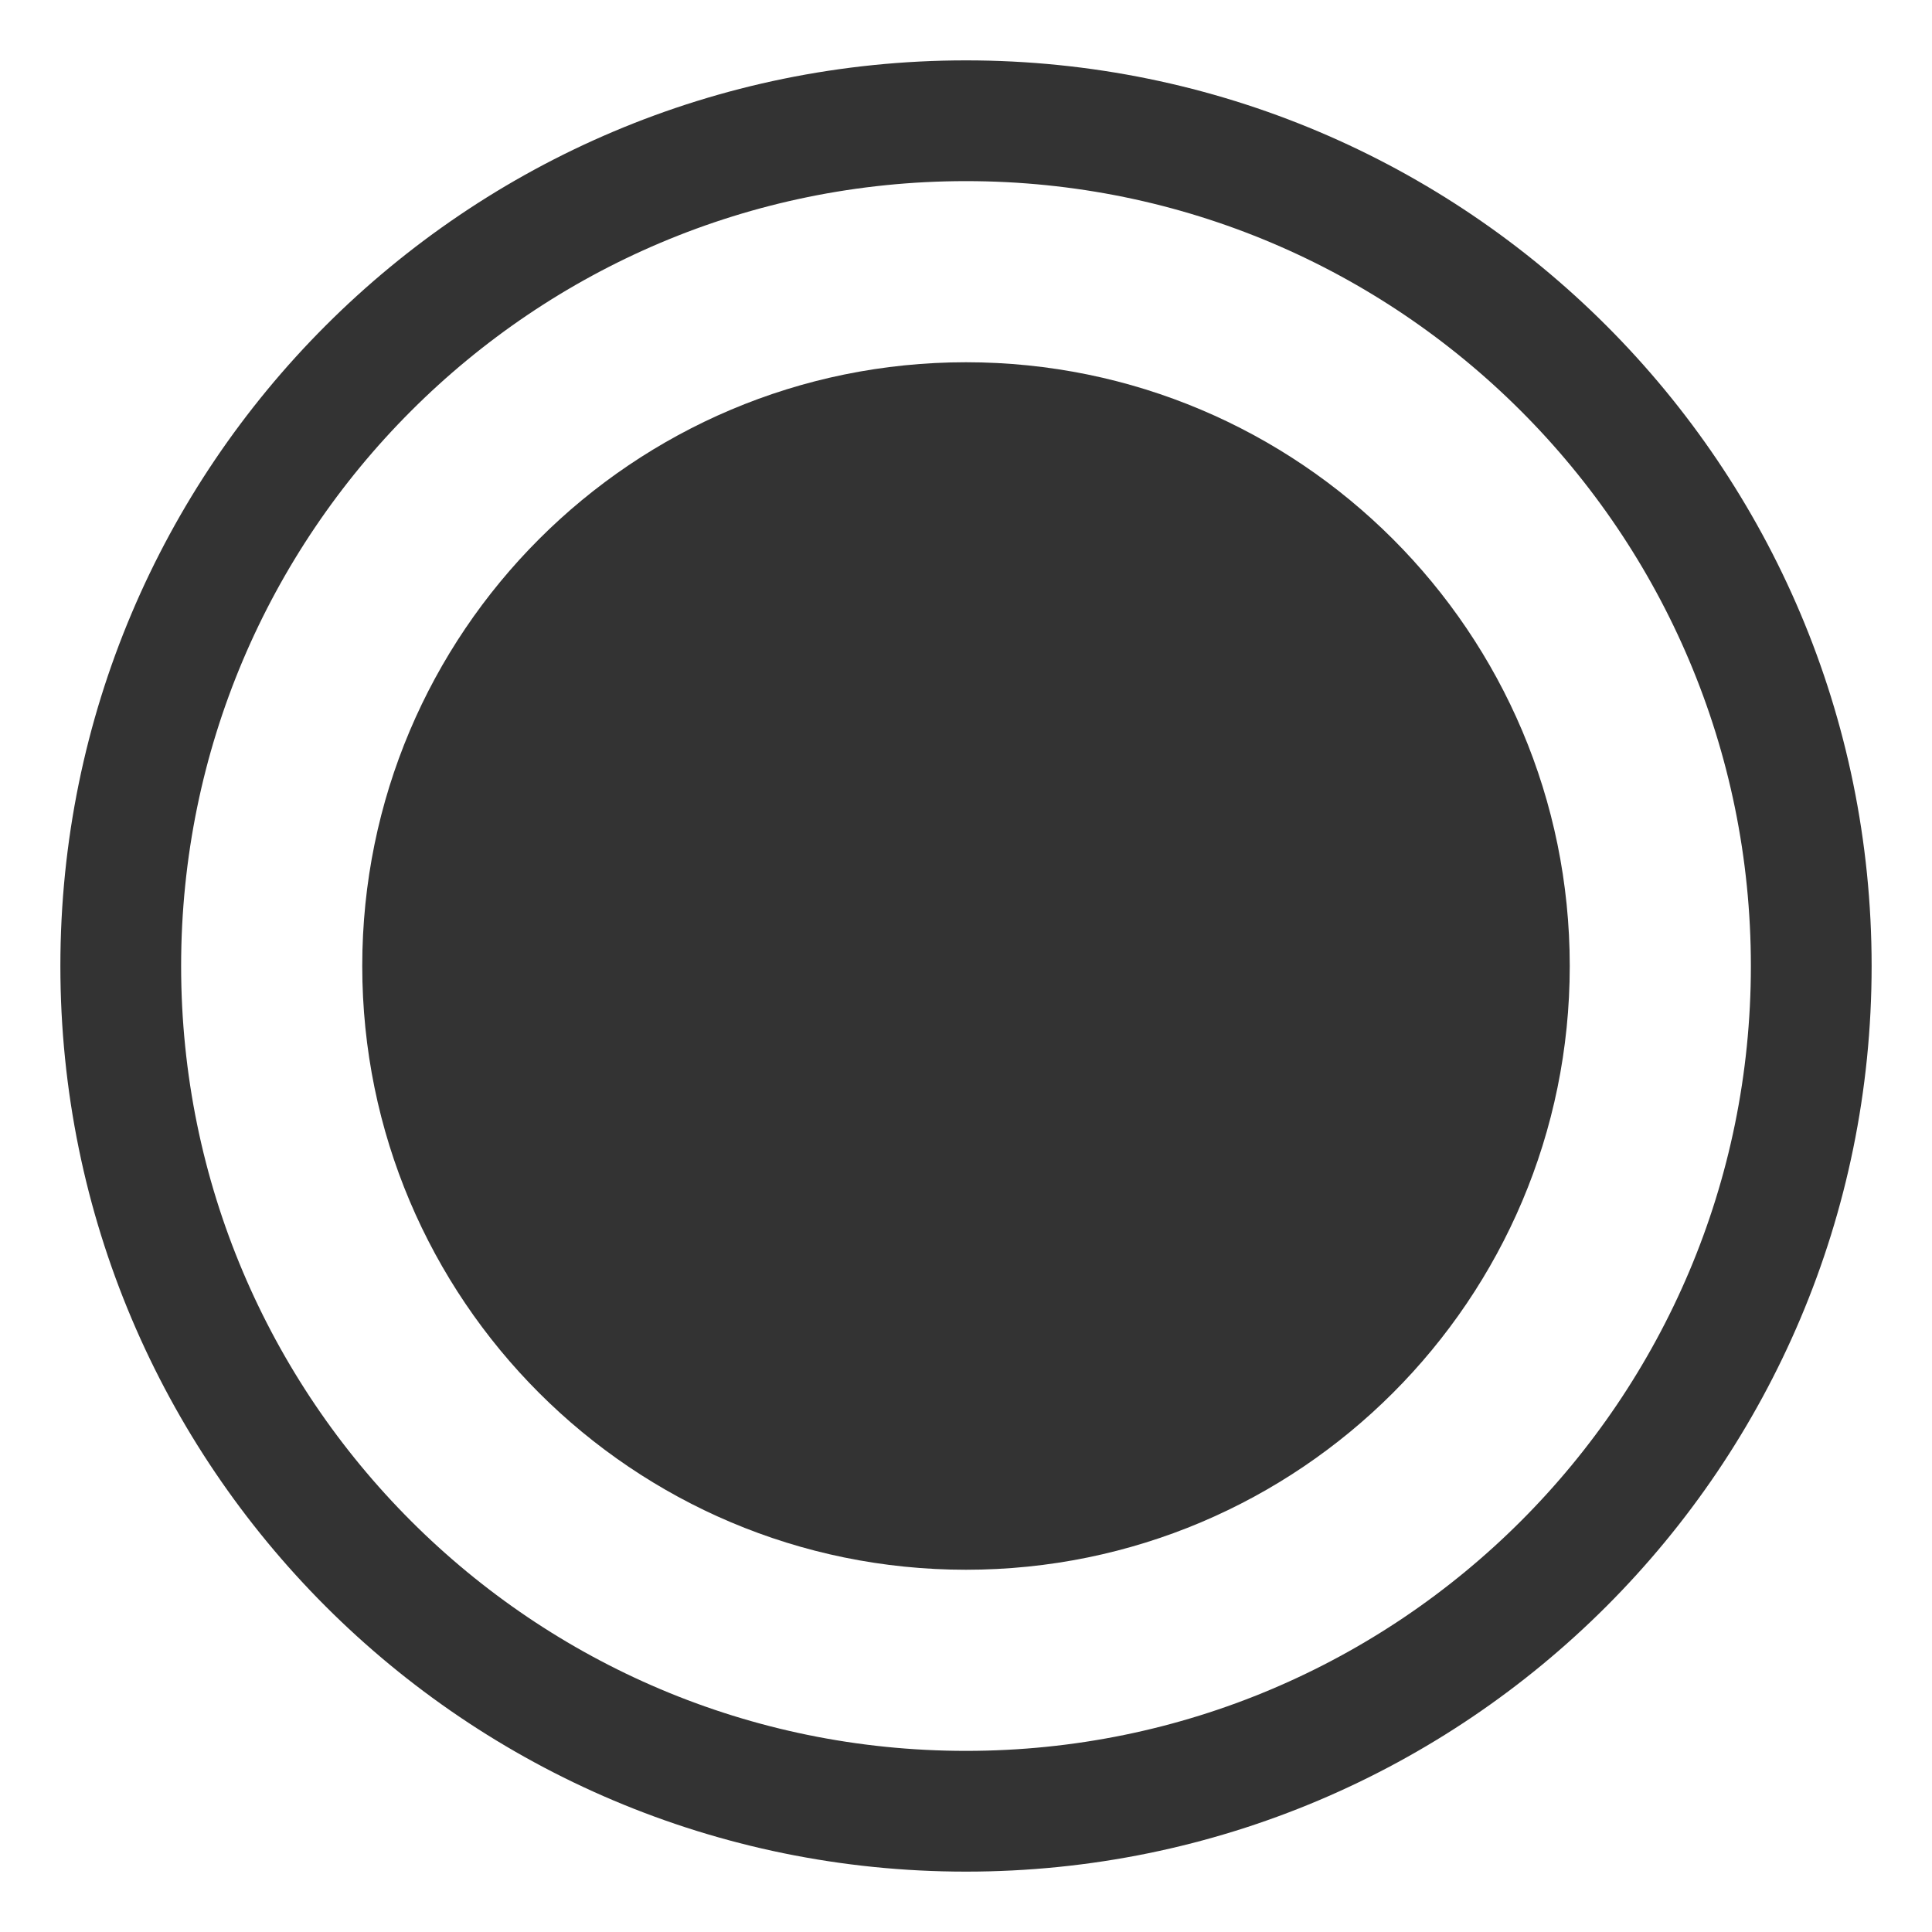
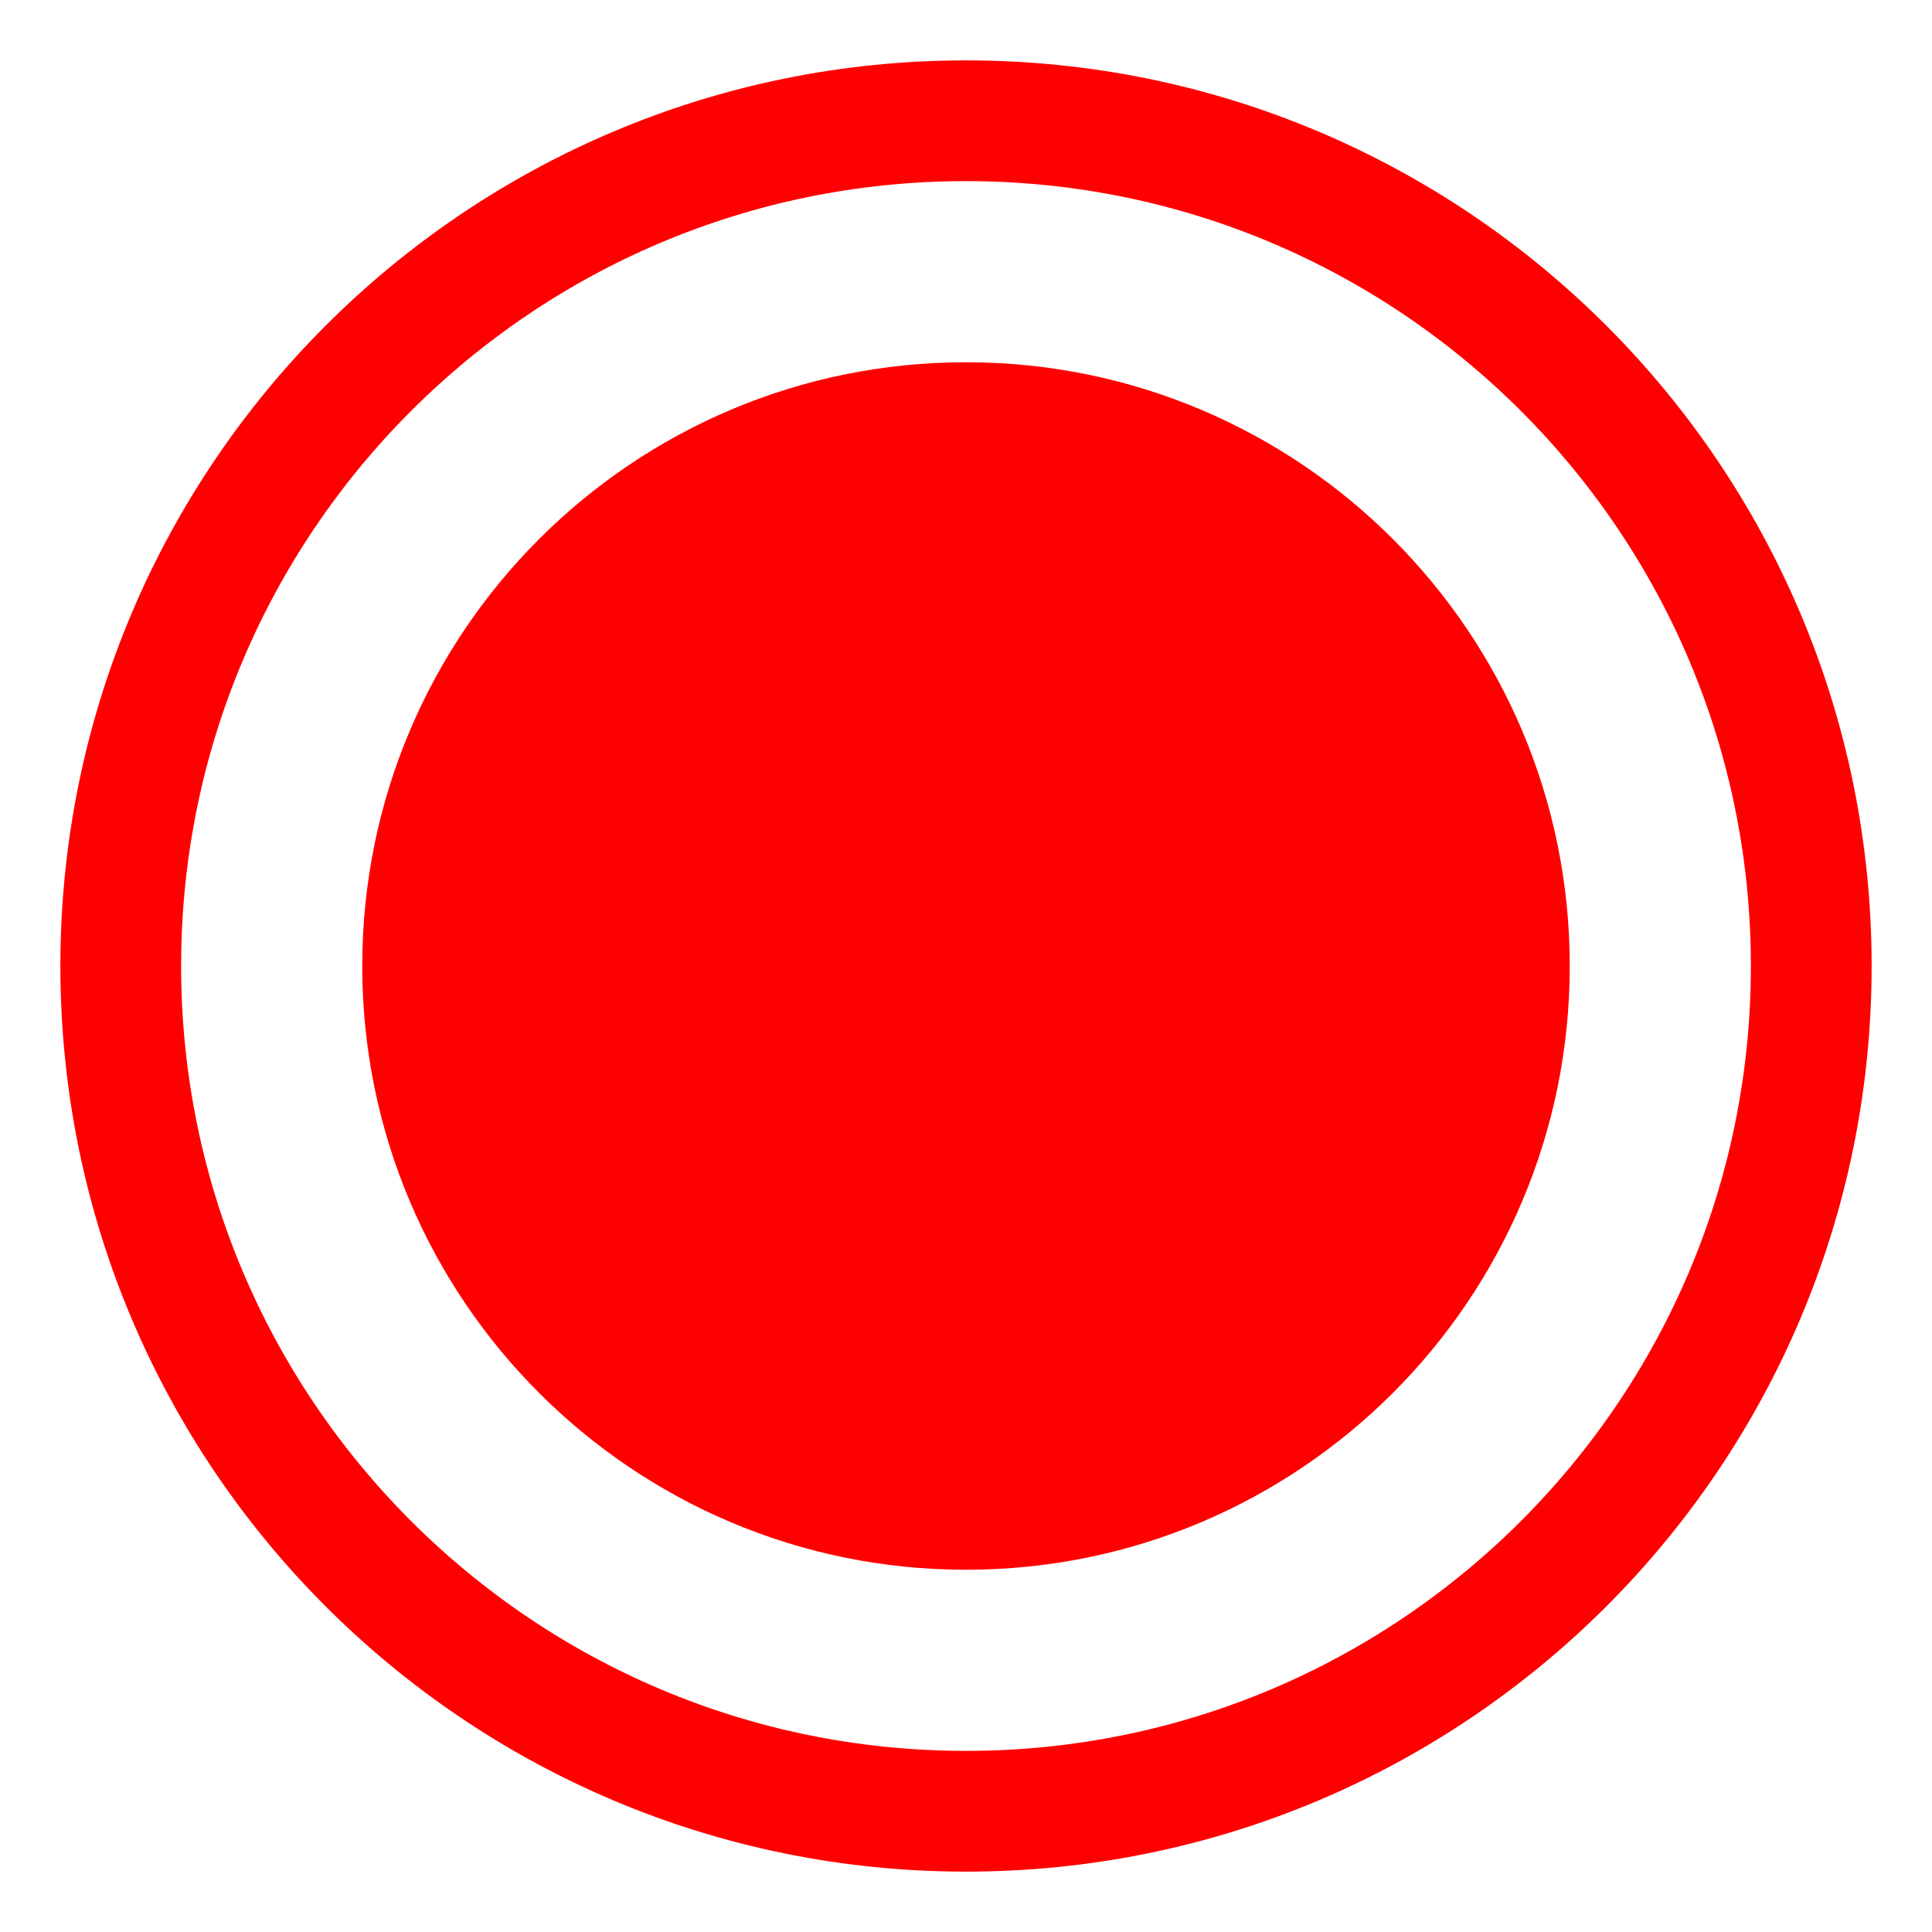
<svg xmlns="http://www.w3.org/2000/svg" viewBox="0 0 32 32">
-   <circle fill="#333" cx="16" cy="16" r="10" />
-   <circle stroke="#333" fill="none" stroke-width="2" cx="16" cy="16" r="14" />
+   <circle fill="red" cx="16" cy="16" r="10" />
+   <circle stroke="red" fill="none" stroke-width="2" cx="16" cy="16" r="14" />
</svg>
